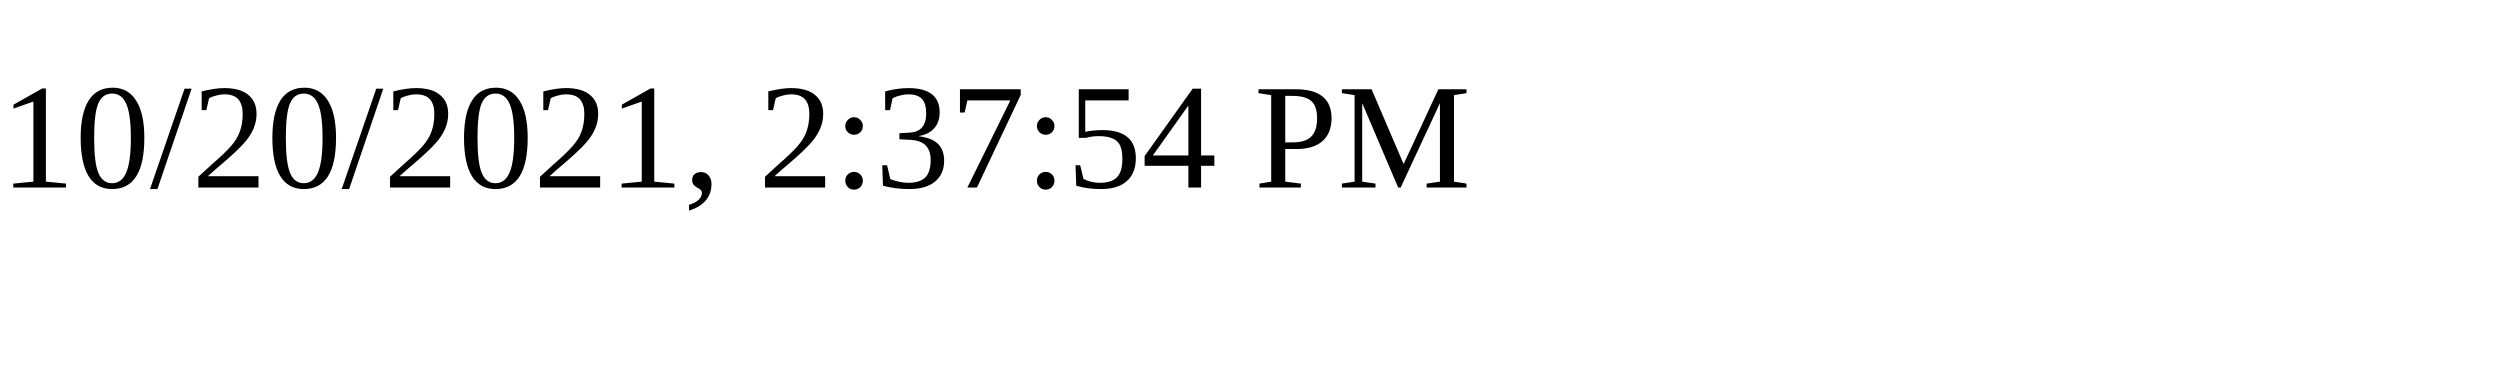
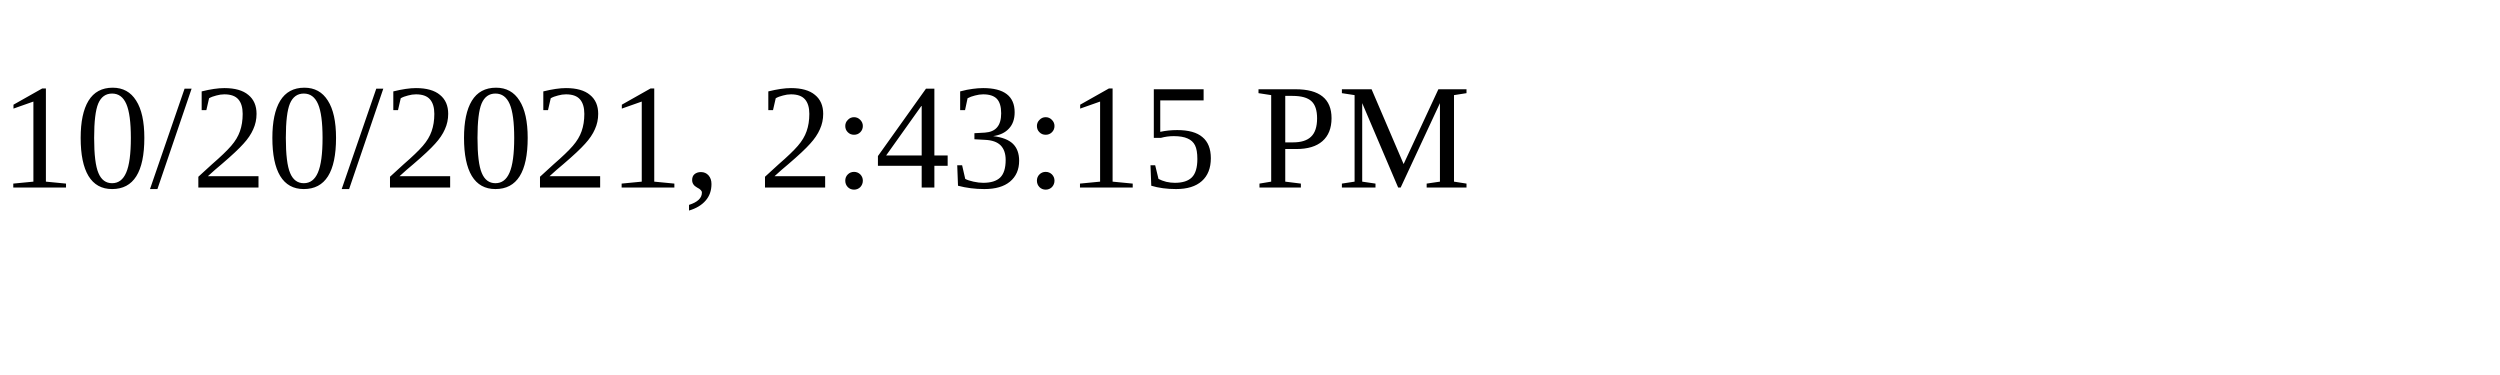
<svg xmlns="http://www.w3.org/2000/svg" height="30" width="200">
-   <text x="0" y="15">10/20/2021, 2:37:54 PM</text>
+   <text x="0" y="15">10/20/2021, 2:43:15 PM</text>
</svg>
